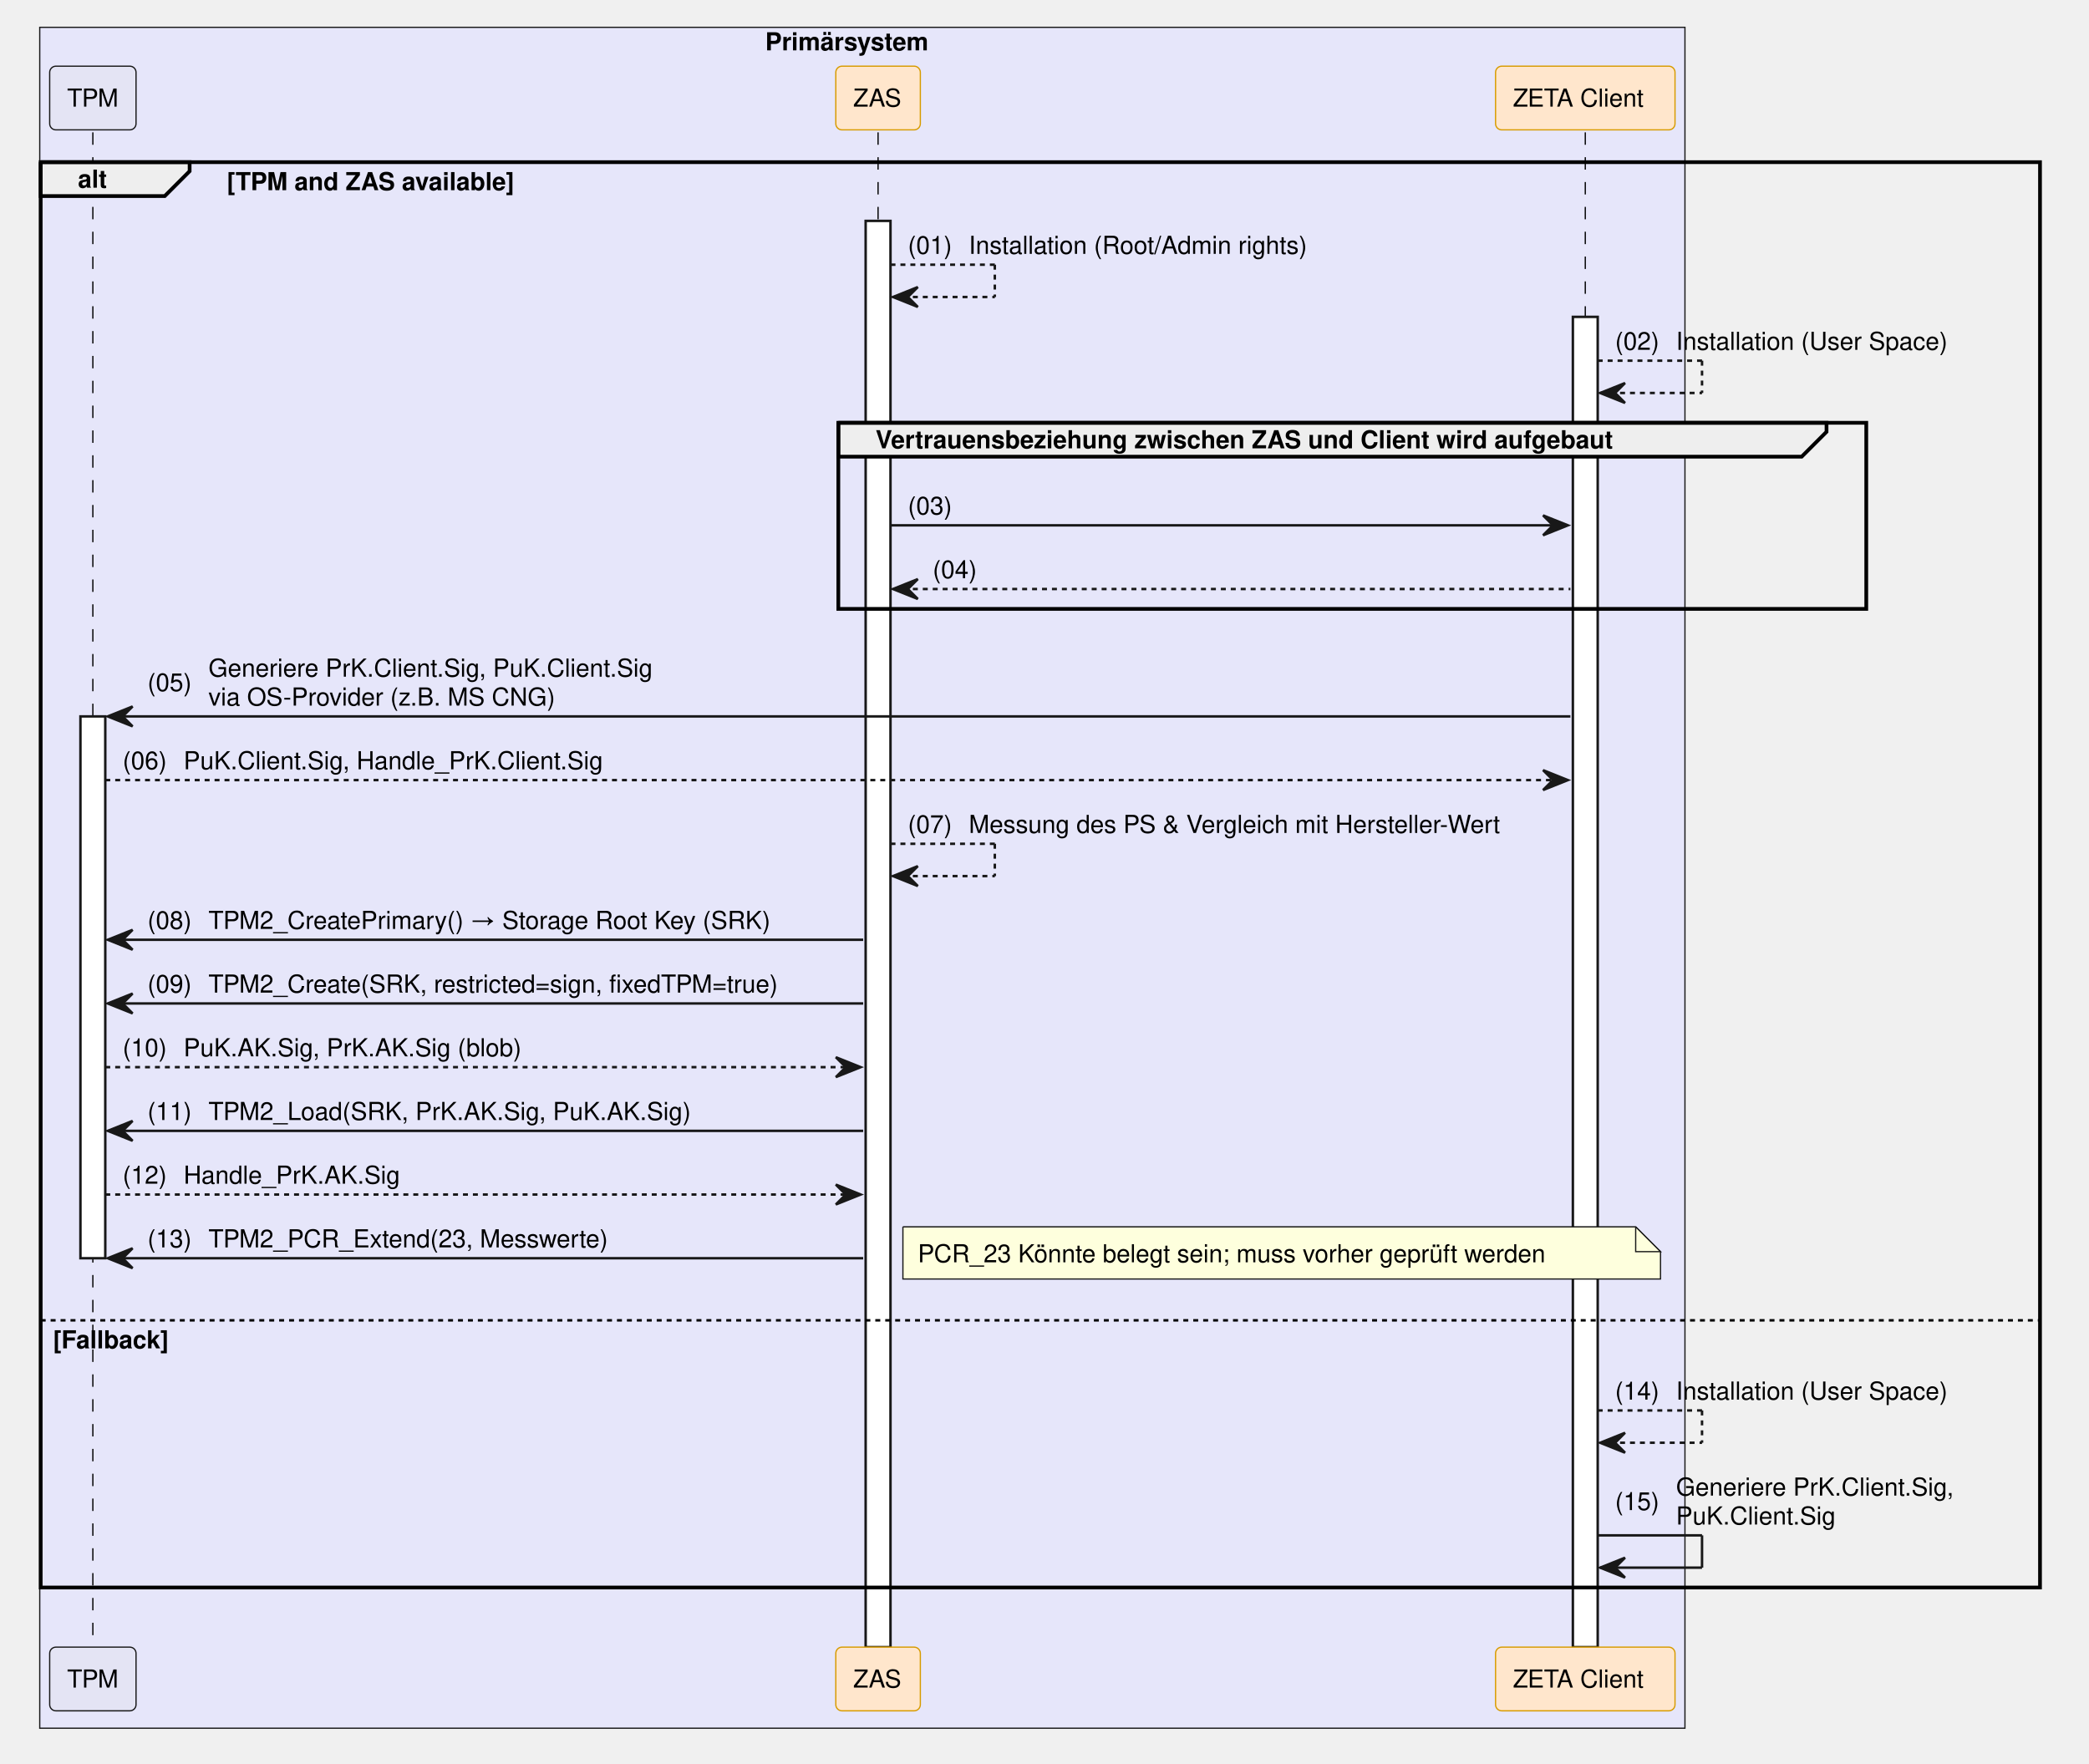
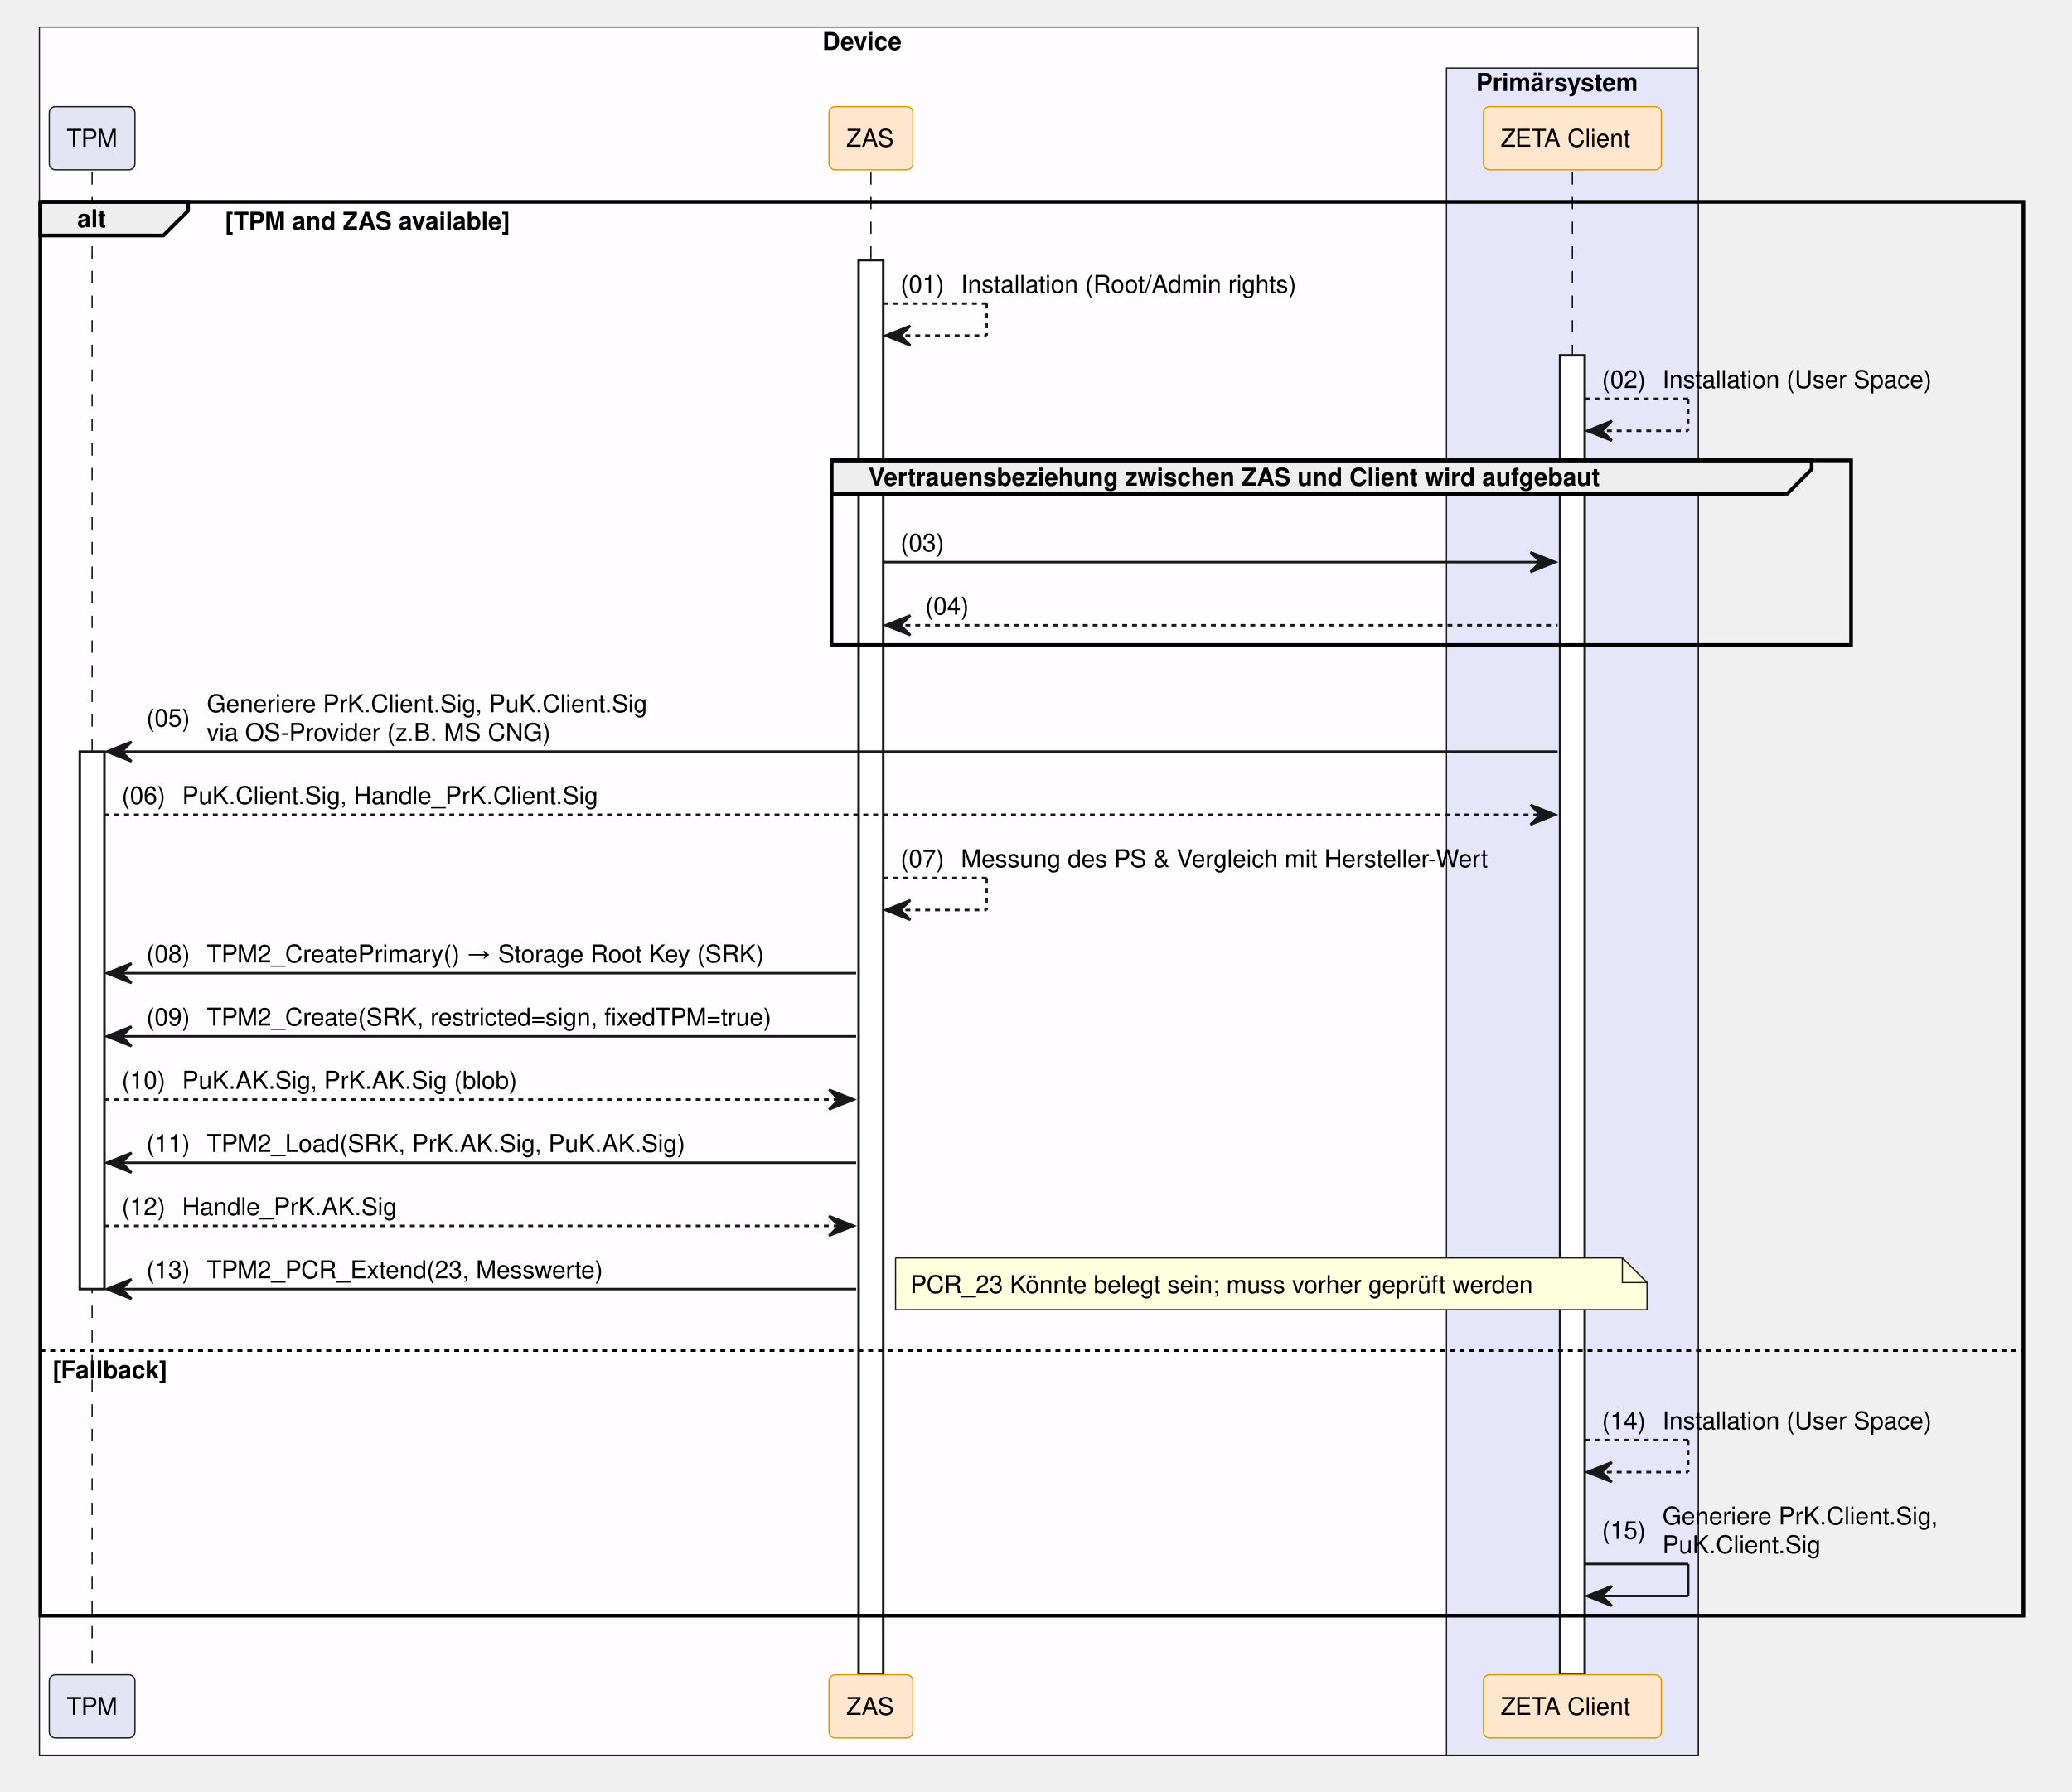
- <svg xmlns="http://www.w3.org/2000/svg" contentStyleType="text/css" data-diagram-type="SEQUENCE" height="710px" preserveAspectRatio="none" style="width:841px;height:710px;background:#FFFFFF;" version="1.1" viewBox="0 0 841 710" width="841px" zoomAndPan="magnify">
+ <svg xmlns="http://www.w3.org/2000/svg" contentStyleType="text/css" data-diagram-type="SEQUENCE" height="727px" preserveAspectRatio="none" style="width:841px;height:727px;background:#FFFFFF;" version="1.1" viewBox="0 0 841 727" width="841px" zoomAndPan="magnify">
  <defs />
  <g>
-     <rect fill="#E6E6FA" height="684.734" style="stroke:#181818;stroke-width:0.5;" width="662.336" x="16" y="11" />
-     <text fill="#000000" font-family="Helvetica" font-size="10" font-weight="700" x="308.071" y="20.282">Primärsystem</text>
+     <rect fill="#FEFCFF" height="701.375" style="stroke:#181818;stroke-width:0.5;" width="673.309" x="16" y="11" />
+     <text fill="#000000" font-family="Helvetica" font-size="10" font-weight="700" x="333.785" y="20.282">Device</text>
+     <rect fill="#E6E6FA" height="684.734" style="stroke:#181818;stroke-width:0.5;" width="102.193" x="587.116" y="27.641" />
+     <text fill="#000000" font-family="Helvetica" font-size="10" font-weight="700" x="599.116" y="36.923">Primärsystem</text>
    <g>
-       <rect fill="#000000" fill-opacity="0" height="609.812" width="8" x="33.883" y="53.281" />
-       <line style="stroke:#000000;stroke-width:0.5;stroke-dasharray:5,5;" x1="37.383" x2="37.383" y1="53.281" y2="663.094" />
+       <rect fill="#000000" fill-opacity="0" height="609.812" width="8" x="33.883" y="69.922" />
+       <line style="stroke:#000000;stroke-width:0.5;stroke-dasharray:5,5;" x1="37.383" x2="37.383" y1="69.922" y2="679.734" />
    </g>
    <g>
-       <rect fill="#FFFFFF" height="218.125" style="stroke:#181818;stroke-width:1;" width="10" x="32.383" y="288.406" />
+       <rect fill="#FFFFFF" height="218.125" style="stroke:#181818;stroke-width:1;" width="10" x="32.383" y="305.047" />
    </g>
    <g>
-       <rect fill="#000000" fill-opacity="0" height="609.812" width="8" x="349.998" y="53.281" />
-       <line style="stroke:#000000;stroke-width:0.5;stroke-dasharray:5,5;" x1="353.498" x2="353.498" y1="53.281" y2="663.094" />
+       <rect fill="#000000" fill-opacity="0" height="609.812" width="8" x="349.998" y="69.922" />
+       <line style="stroke:#000000;stroke-width:0.5;stroke-dasharray:5,5;" x1="353.498" x2="353.498" y1="69.922" y2="679.734" />
    </g>
    <g>
-       <rect fill="#FFFFFF" height="574.172" style="stroke:#181818;stroke-width:1;" width="10" x="348.498" y="88.922" />
+       <rect fill="#FFFFFF" height="574.172" style="stroke:#181818;stroke-width:1;" width="10" x="348.498" y="105.562" />
    </g>
    <g>
-       <rect fill="#000000" fill-opacity="0" height="609.812" width="8" x="634.712" y="53.281" />
-       <line style="stroke:#000000;stroke-width:0.5;stroke-dasharray:5,5;" x1="638.212" x2="638.212" y1="53.281" y2="663.094" />
+       <rect fill="#000000" fill-opacity="0" height="609.812" width="8" x="634.712" y="69.922" />
+       <line style="stroke:#000000;stroke-width:0.5;stroke-dasharray:5,5;" x1="638.212" x2="638.212" y1="69.922" y2="679.734" />
    </g>
    <g>
-       <rect fill="#FFFFFF" height="535.531" style="stroke:#181818;stroke-width:1;" width="10" x="633.212" y="127.562" />
+       <rect fill="#FFFFFF" height="535.531" style="stroke:#181818;stroke-width:1;" width="10" x="633.212" y="144.203" />
    </g>
-     <rect fill="#E4E4F4" height="25.641" rx="2.5" ry="2.5" style="stroke:#181818;stroke-width:0.5;" width="34.767" x="20" y="26.641" />
-     <text fill="#000000" font-family="Helvetica" font-size="10" x="27" y="42.923">TPM</text>
-     <rect fill="#FFE6CC" height="25.641" rx="2.5" ry="2.5" style="stroke:#D79B00;stroke-width:0.5;" width="34.039" x="336.479" y="26.641" />
-     <text fill="#000000" font-family="Helvetica" font-size="10" x="343.479" y="42.923">ZAS</text>
-     <rect fill="#FFE6CC" height="25.641" rx="2.5" ry="2.5" style="stroke:#D79B00;stroke-width:0.5;" width="72.247" x="602.089" y="26.641" />
-     <text fill="#000000" font-family="Helvetica" font-size="10" x="609.089" y="42.923">ZETA Client</text>
-     <rect fill="#E4E4F4" height="25.641" rx="2.5" ry="2.5" style="stroke:#181818;stroke-width:0.5;" width="34.767" x="20" y="663.094" />
-     <text fill="#000000" font-family="Helvetica" font-size="10" x="27" y="679.376">TPM</text>
-     <rect fill="#FFE6CC" height="25.641" rx="2.5" ry="2.5" style="stroke:#D79B00;stroke-width:0.5;" width="34.039" x="336.479" y="663.094" />
-     <text fill="#000000" font-family="Helvetica" font-size="10" x="343.479" y="679.376">ZAS</text>
-     <rect fill="#FFE6CC" height="25.641" rx="2.5" ry="2.5" style="stroke:#D79B00;stroke-width:0.5;" width="72.247" x="602.089" y="663.094" />
-     <text fill="#000000" font-family="Helvetica" font-size="10" x="609.089" y="679.376">ZETA Client</text>
-     <path d="M16.383,65.281 L76.339,65.281 L76.339,68.922 L66.339,78.922 L16.383,78.922 L16.383,65.281" fill="#EEEEEE" style="stroke:#000000;stroke-width:1.5;" />
-     <rect fill="none" height="573.812" style="stroke:#000000;stroke-width:1.5;" width="804.892" x="16.383" y="65.281" />
-     <text fill="#000000" font-family="Helvetica" font-size="10" font-weight="700" x="31.383" y="75.564">alt</text>
-     <text fill="#000000" font-family="Helvetica" font-size="10" font-weight="700" x="91.339" y="76.564">[TPM and ZAS available]</text>
-     <line style="stroke:#000000;stroke-width:1;stroke-dasharray:2,2;" x1="16.383" x2="821.275" y1="531.531" y2="531.531" />
-     <text fill="#000000" font-family="Helvetica" font-size="10" font-weight="700" x="21.383" y="542.813">[Fallback]</text>
-     <line style="stroke:#181818;stroke-width:1;stroke-dasharray:2,2;" x1="358.498" x2="400.498" y1="106.562" y2="106.562" />
-     <line style="stroke:#181818;stroke-width:1;stroke-dasharray:2,2;" x1="400.498" x2="400.498" y1="106.562" y2="119.562" />
-     <line style="stroke:#181818;stroke-width:1;stroke-dasharray:2,2;" x1="359.498" x2="400.498" y1="119.562" y2="119.562" />
-     <polygon fill="#181818" points="369.498,115.562,359.498,119.562,369.498,123.562,365.498,119.562" style="stroke:#181818;stroke-width:1;" />
-     <text fill="#000000" font-family="Helvetica" font-size="10" x="365.498" y="102.204">(01)</text>
-     <text fill="#000000" font-family="Helvetica" font-size="10" x="390.026" y="102.204">Installation (Root/Admin rights)</text>
-     <line style="stroke:#181818;stroke-width:1;stroke-dasharray:2,2;" x1="643.212" x2="685.212" y1="145.203" y2="145.203" />
-     <line style="stroke:#181818;stroke-width:1;stroke-dasharray:2,2;" x1="685.212" x2="685.212" y1="145.203" y2="158.203" />
-     <line style="stroke:#181818;stroke-width:1;stroke-dasharray:2,2;" x1="644.212" x2="685.212" y1="158.203" y2="158.203" />
-     <polygon fill="#181818" points="654.212,154.203,644.212,158.203,654.212,162.203,650.212,158.203" style="stroke:#181818;stroke-width:1;" />
-     <text fill="#000000" font-family="Helvetica" font-size="10" x="650.212" y="140.845">(02)</text>
-     <text fill="#000000" font-family="Helvetica" font-size="10" x="674.74" y="140.845">Installation (User Space)</text>
-     <path d="M337.498,170.203 L735.331,170.203 L735.331,173.844 L725.331,183.844 L337.498,183.844 L337.498,170.203" fill="#EEEEEE" style="stroke:#000000;stroke-width:1.5;" />
-     <rect fill="none" height="74.922" style="stroke:#000000;stroke-width:1.5;" width="413.832" x="337.498" y="170.203" />
-     <text fill="#000000" font-family="Helvetica" font-size="10" font-weight="700" x="352.498" y="180.485">Vertrauensbeziehung zwischen ZAS und Client wird aufgebaut</text>
-     <polygon fill="#181818" points="621.212,207.484,631.212,211.484,621.212,215.484,625.212,211.484" style="stroke:#181818;stroke-width:1;" />
-     <line style="stroke:#181818;stroke-width:1;" x1="358.498" x2="627.212" y1="211.484" y2="211.484" />
-     <text fill="#000000" font-family="Helvetica" font-size="10" x="365.498" y="207.126">(03)</text>
-     <text fill="#000000" font-family="Helvetica" font-size="10" x="390.026" y="207.126"> </text>
-     <polygon fill="#181818" points="369.498,233.125,359.498,237.125,369.498,241.125,365.498,237.125" style="stroke:#181818;stroke-width:1;" />
-     <line style="stroke:#181818;stroke-width:1;stroke-dasharray:2,2;" x1="363.498" x2="632.212" y1="237.125" y2="237.125" />
-     <text fill="#000000" font-family="Helvetica" font-size="10" x="375.498" y="232.767">(04)</text>
-     <text fill="#000000" font-family="Helvetica" font-size="10" x="400.026" y="232.767"> </text>
-     <polygon fill="#181818" points="53.383,284.406,43.383,288.406,53.383,292.406,49.383,288.406" style="stroke:#181818;stroke-width:1;" />
-     <line style="stroke:#181818;stroke-width:1;" x1="47.383" x2="632.212" y1="288.406" y2="288.406" />
-     <text fill="#000000" font-family="Helvetica" font-size="10" x="59.383" y="278.228">(05)</text>
-     <text fill="#000000" font-family="Helvetica" font-size="10" x="83.911" y="272.407">Generiere PrK.Client.Sig, PuK.Client.Sig</text>
-     <text fill="#000000" font-family="Helvetica" font-size="10" x="83.911" y="284.048">via OS-Provider (z.B. MS CNG)</text>
-     <polygon fill="#181818" points="621.212,310.047,631.212,314.047,621.212,318.047,625.212,314.047" style="stroke:#181818;stroke-width:1;" />
-     <line style="stroke:#181818;stroke-width:1;stroke-dasharray:2,2;" x1="42.383" x2="627.212" y1="314.047" y2="314.047" />
-     <text fill="#000000" font-family="Helvetica" font-size="10" x="49.383" y="309.688">(06)</text>
-     <text fill="#000000" font-family="Helvetica" font-size="10" x="73.911" y="309.688">PuK.Client.Sig, Handle_PrK.Client.Sig</text>
-     <line style="stroke:#181818;stroke-width:1;stroke-dasharray:2,2;" x1="358.498" x2="400.498" y1="339.688" y2="339.688" />
-     <line style="stroke:#181818;stroke-width:1;stroke-dasharray:2,2;" x1="400.498" x2="400.498" y1="339.688" y2="352.688" />
-     <line style="stroke:#181818;stroke-width:1;stroke-dasharray:2,2;" x1="359.498" x2="400.498" y1="352.688" y2="352.688" />
-     <polygon fill="#181818" points="369.498,348.688,359.498,352.688,369.498,356.688,365.498,352.688" style="stroke:#181818;stroke-width:1;" />
-     <text fill="#000000" font-family="Helvetica" font-size="10" x="365.498" y="335.329">(07)</text>
-     <text fill="#000000" font-family="Helvetica" font-size="10" x="390.026" y="335.329">Messung des PS &amp; Vergleich mit Hersteller-Wert</text>
-     <polygon fill="#181818" points="53.383,374.328,43.383,378.328,53.383,382.328,49.383,378.328" style="stroke:#181818;stroke-width:1;" />
-     <line style="stroke:#181818;stroke-width:1;" x1="47.383" x2="347.498" y1="378.328" y2="378.328" />
-     <text fill="#000000" font-family="Helvetica" font-size="10" x="59.383" y="373.97">(08)</text>
-     <text fill="#000000" font-family="Helvetica" font-size="10" x="83.911" y="373.97">TPM2_CreatePrimary() → Storage Root Key (SRK)</text>
-     <polygon fill="#181818" points="53.383,399.969,43.383,403.969,53.383,407.969,49.383,403.969" style="stroke:#181818;stroke-width:1;" />
-     <line style="stroke:#181818;stroke-width:1;" x1="47.383" x2="347.498" y1="403.969" y2="403.969" />
-     <text fill="#000000" font-family="Helvetica" font-size="10" x="59.383" y="399.61">(09)</text>
-     <text fill="#000000" font-family="Helvetica" font-size="10" x="83.911" y="399.61">TPM2_Create(SRK, restricted=sign, fixedTPM=true)</text>
-     <polygon fill="#181818" points="336.498,425.609,346.498,429.609,336.498,433.609,340.498,429.609" style="stroke:#181818;stroke-width:1;" />
-     <line style="stroke:#181818;stroke-width:1;stroke-dasharray:2,2;" x1="42.383" x2="342.498" y1="429.609" y2="429.609" />
-     <text fill="#000000" font-family="Helvetica" font-size="10" x="49.383" y="425.251">(10)</text>
-     <text fill="#000000" font-family="Helvetica" font-size="10" x="73.911" y="425.251">PuK.AK.Sig, PrK.AK.Sig (blob)</text>
-     <polygon fill="#181818" points="53.383,451.25,43.383,455.25,53.383,459.25,49.383,455.25" style="stroke:#181818;stroke-width:1;" />
-     <line style="stroke:#181818;stroke-width:1;" x1="47.383" x2="347.498" y1="455.25" y2="455.25" />
-     <text fill="#000000" font-family="Helvetica" font-size="10" x="59.383" y="450.892">(11)</text>
-     <text fill="#000000" font-family="Helvetica" font-size="10" x="83.911" y="450.892">TPM2_Load(SRK, PrK.AK.Sig, PuK.AK.Sig)</text>
-     <polygon fill="#181818" points="336.498,476.891,346.498,480.891,336.498,484.891,340.498,480.891" style="stroke:#181818;stroke-width:1;" />
-     <line style="stroke:#181818;stroke-width:1;stroke-dasharray:2,2;" x1="42.383" x2="342.498" y1="480.891" y2="480.891" />
-     <text fill="#000000" font-family="Helvetica" font-size="10" x="49.383" y="476.532">(12)</text>
-     <text fill="#000000" font-family="Helvetica" font-size="10" x="73.911" y="476.532">Handle_PrK.AK.Sig</text>
-     <polygon fill="#181818" points="53.383,502.531,43.383,506.531,53.383,510.531,49.383,506.531" style="stroke:#181818;stroke-width:1;" />
-     <line style="stroke:#181818;stroke-width:1;" x1="47.383" x2="347.498" y1="506.531" y2="506.531" />
-     <text fill="#000000" font-family="Helvetica" font-size="10" x="59.383" y="502.173">(13)</text>
-     <text fill="#000000" font-family="Helvetica" font-size="10" x="83.911" y="502.173">TPM2_PCR_Extend(23, Messwerte)</text>
-     <path d="M363.498,493.891 L363.498,514.891 L668.499,514.891 L668.499,503.891 L658.499,493.891 L363.498,493.891" fill="#FEFFDD" style="stroke:#181818;stroke-width:0.5;" />
-     <path d="M658.499,493.891 L658.499,503.891 L668.499,503.891 L658.499,493.891" fill="#FEFFDD" style="stroke:#181818;stroke-width:0.5;" />
-     <text fill="#000000" font-family="Helvetica" font-size="10" x="369.498" y="508.173">PCR_23 Könnte belegt sein; muss vorher geprüft werden</text>
-     <line style="stroke:#181818;stroke-width:1;stroke-dasharray:2,2;" x1="643.212" x2="685.212" y1="567.812" y2="567.812" />
-     <line style="stroke:#181818;stroke-width:1;stroke-dasharray:2,2;" x1="685.212" x2="685.212" y1="567.812" y2="580.812" />
-     <line style="stroke:#181818;stroke-width:1;stroke-dasharray:2,2;" x1="644.212" x2="685.212" y1="580.812" y2="580.812" />
-     <polygon fill="#181818" points="654.212,576.812,644.212,580.812,654.212,584.812,650.212,580.812" style="stroke:#181818;stroke-width:1;" />
-     <text fill="#000000" font-family="Helvetica" font-size="10" x="650.212" y="563.454">(14)</text>
-     <text fill="#000000" font-family="Helvetica" font-size="10" x="674.74" y="563.454">Installation (User Space)</text>
-     <line style="stroke:#181818;stroke-width:1;" x1="643.212" x2="685.212" y1="618.094" y2="618.094" />
-     <line style="stroke:#181818;stroke-width:1;" x1="685.212" x2="685.212" y1="618.094" y2="631.094" />
-     <line style="stroke:#181818;stroke-width:1;" x1="644.212" x2="685.212" y1="631.094" y2="631.094" />
-     <polygon fill="#181818" points="654.212,627.094,644.212,631.094,654.212,635.094,650.212,631.094" style="stroke:#181818;stroke-width:1;" />
-     <text fill="#000000" font-family="Helvetica" font-size="10" x="650.212" y="607.915">(15)</text>
-     <text fill="#000000" font-family="Helvetica" font-size="10" x="674.74" y="602.095">Generiere PrK.Client.Sig,</text>
-     <text fill="#000000" font-family="Helvetica" font-size="10" x="674.74" y="613.735">PuK.Client.Sig</text>
+     <rect fill="#E4E4F4" height="25.641" rx="2.5" ry="2.5" style="stroke:#181818;stroke-width:0.5;" width="34.767" x="20" y="43.281" />
+     <text fill="#000000" font-family="Helvetica" font-size="10" x="27" y="59.563">TPM</text>
+     <rect fill="#FFE6CC" height="25.641" rx="2.5" ry="2.5" style="stroke:#D79B00;stroke-width:0.5;" width="34.039" x="336.479" y="43.281" />
+     <text fill="#000000" font-family="Helvetica" font-size="10" x="343.479" y="59.563">ZAS</text>
+     <rect fill="#FFE6CC" height="25.641" rx="2.5" ry="2.5" style="stroke:#D79B00;stroke-width:0.5;" width="72.247" x="602.089" y="43.281" />
+     <text fill="#000000" font-family="Helvetica" font-size="10" x="609.089" y="59.563">ZETA Client</text>
+     <rect fill="#E4E4F4" height="25.641" rx="2.5" ry="2.5" style="stroke:#181818;stroke-width:0.5;" width="34.767" x="20" y="679.734" />
+     <text fill="#000000" font-family="Helvetica" font-size="10" x="27" y="696.017">TPM</text>
+     <rect fill="#FFE6CC" height="25.641" rx="2.5" ry="2.5" style="stroke:#D79B00;stroke-width:0.5;" width="34.039" x="336.479" y="679.734" />
+     <text fill="#000000" font-family="Helvetica" font-size="10" x="343.479" y="696.017">ZAS</text>
+     <rect fill="#FFE6CC" height="25.641" rx="2.5" ry="2.5" style="stroke:#D79B00;stroke-width:0.5;" width="72.247" x="602.089" y="679.734" />
+     <text fill="#000000" font-family="Helvetica" font-size="10" x="609.089" y="696.017">ZETA Client</text>
+     <path d="M16.383,81.922 L76.339,81.922 L76.339,85.562 L66.339,95.562 L16.383,95.562 L16.383,81.922" fill="#EEEEEE" style="stroke:#000000;stroke-width:1.5;" />
+     <rect fill="none" height="573.812" style="stroke:#000000;stroke-width:1.5;" width="804.892" x="16.383" y="81.922" />
+     <text fill="#000000" font-family="Helvetica" font-size="10" font-weight="700" x="31.383" y="92.204">alt</text>
+     <text fill="#000000" font-family="Helvetica" font-size="10" font-weight="700" x="91.339" y="93.204">[TPM and ZAS available]</text>
+     <line style="stroke:#000000;stroke-width:1;stroke-dasharray:2,2;" x1="16.383" x2="821.275" y1="548.172" y2="548.172" />
+     <text fill="#000000" font-family="Helvetica" font-size="10" font-weight="700" x="21.383" y="559.454">[Fallback]</text>
+     <line style="stroke:#181818;stroke-width:1;stroke-dasharray:2,2;" x1="358.498" x2="400.498" y1="123.203" y2="123.203" />
+     <line style="stroke:#181818;stroke-width:1;stroke-dasharray:2,2;" x1="400.498" x2="400.498" y1="123.203" y2="136.203" />
+     <line style="stroke:#181818;stroke-width:1;stroke-dasharray:2,2;" x1="359.498" x2="400.498" y1="136.203" y2="136.203" />
+     <polygon fill="#181818" points="369.498,132.203,359.498,136.203,369.498,140.203,365.498,136.203" style="stroke:#181818;stroke-width:1;" />
+     <text fill="#000000" font-family="Helvetica" font-size="10" x="365.498" y="118.845">(01)</text>
+     <text fill="#000000" font-family="Helvetica" font-size="10" x="390.026" y="118.845">Installation (Root/Admin rights)</text>
+     <line style="stroke:#181818;stroke-width:1;stroke-dasharray:2,2;" x1="643.212" x2="685.212" y1="161.844" y2="161.844" />
+     <line style="stroke:#181818;stroke-width:1;stroke-dasharray:2,2;" x1="685.212" x2="685.212" y1="161.844" y2="174.844" />
+     <line style="stroke:#181818;stroke-width:1;stroke-dasharray:2,2;" x1="644.212" x2="685.212" y1="174.844" y2="174.844" />
+     <polygon fill="#181818" points="654.212,170.844,644.212,174.844,654.212,178.844,650.212,174.844" style="stroke:#181818;stroke-width:1;" />
+     <text fill="#000000" font-family="Helvetica" font-size="10" x="650.212" y="157.485">(02)</text>
+     <text fill="#000000" font-family="Helvetica" font-size="10" x="674.74" y="157.485">Installation (User Space)</text>
+     <path d="M337.498,186.844 L735.331,186.844 L735.331,190.484 L725.331,200.484 L337.498,200.484 L337.498,186.844" fill="#EEEEEE" style="stroke:#000000;stroke-width:1.5;" />
+     <rect fill="none" height="74.922" style="stroke:#000000;stroke-width:1.5;" width="413.832" x="337.498" y="186.844" />
+     <text fill="#000000" font-family="Helvetica" font-size="10" font-weight="700" x="352.498" y="197.126">Vertrauensbeziehung zwischen ZAS und Client wird aufgebaut</text>
+     <polygon fill="#181818" points="621.212,224.125,631.212,228.125,621.212,232.125,625.212,228.125" style="stroke:#181818;stroke-width:1;" />
+     <line style="stroke:#181818;stroke-width:1;" x1="358.498" x2="627.212" y1="228.125" y2="228.125" />
+     <text fill="#000000" font-family="Helvetica" font-size="10" x="365.498" y="223.767">(03)</text>
+     <text fill="#000000" font-family="Helvetica" font-size="10" x="390.026" y="223.767"> </text>
+     <polygon fill="#181818" points="369.498,249.766,359.498,253.766,369.498,257.766,365.498,253.766" style="stroke:#181818;stroke-width:1;" />
+     <line style="stroke:#181818;stroke-width:1;stroke-dasharray:2,2;" x1="363.498" x2="632.212" y1="253.766" y2="253.766" />
+     <text fill="#000000" font-family="Helvetica" font-size="10" x="375.498" y="249.407">(04)</text>
+     <text fill="#000000" font-family="Helvetica" font-size="10" x="400.026" y="249.407"> </text>
+     <polygon fill="#181818" points="53.383,301.047,43.383,305.047,53.383,309.047,49.383,305.047" style="stroke:#181818;stroke-width:1;" />
+     <line style="stroke:#181818;stroke-width:1;" x1="47.383" x2="632.212" y1="305.047" y2="305.047" />
+     <text fill="#000000" font-family="Helvetica" font-size="10" x="59.383" y="294.868">(05)</text>
+     <text fill="#000000" font-family="Helvetica" font-size="10" x="83.911" y="289.048">Generiere PrK.Client.Sig, PuK.Client.Sig</text>
+     <text fill="#000000" font-family="Helvetica" font-size="10" x="83.911" y="300.688">via OS-Provider (z.B. MS CNG)</text>
+     <polygon fill="#181818" points="621.212,326.688,631.212,330.688,621.212,334.688,625.212,330.688" style="stroke:#181818;stroke-width:1;" />
+     <line style="stroke:#181818;stroke-width:1;stroke-dasharray:2,2;" x1="42.383" x2="627.212" y1="330.688" y2="330.688" />
+     <text fill="#000000" font-family="Helvetica" font-size="10" x="49.383" y="326.329">(06)</text>
+     <text fill="#000000" font-family="Helvetica" font-size="10" x="73.911" y="326.329">PuK.Client.Sig, Handle_PrK.Client.Sig</text>
+     <line style="stroke:#181818;stroke-width:1;stroke-dasharray:2,2;" x1="358.498" x2="400.498" y1="356.328" y2="356.328" />
+     <line style="stroke:#181818;stroke-width:1;stroke-dasharray:2,2;" x1="400.498" x2="400.498" y1="356.328" y2="369.328" />
+     <line style="stroke:#181818;stroke-width:1;stroke-dasharray:2,2;" x1="359.498" x2="400.498" y1="369.328" y2="369.328" />
+     <polygon fill="#181818" points="369.498,365.328,359.498,369.328,369.498,373.328,365.498,369.328" style="stroke:#181818;stroke-width:1;" />
+     <text fill="#000000" font-family="Helvetica" font-size="10" x="365.498" y="351.97">(07)</text>
+     <text fill="#000000" font-family="Helvetica" font-size="10" x="390.026" y="351.97">Messung des PS &amp; Vergleich mit Hersteller-Wert</text>
+     <polygon fill="#181818" points="53.383,390.969,43.383,394.969,53.383,398.969,49.383,394.969" style="stroke:#181818;stroke-width:1;" />
+     <line style="stroke:#181818;stroke-width:1;" x1="47.383" x2="347.498" y1="394.969" y2="394.969" />
+     <text fill="#000000" font-family="Helvetica" font-size="10" x="59.383" y="390.61">(08)</text>
+     <text fill="#000000" font-family="Helvetica" font-size="10" x="83.911" y="390.61">TPM2_CreatePrimary() → Storage Root Key (SRK)</text>
+     <polygon fill="#181818" points="53.383,416.609,43.383,420.609,53.383,424.609,49.383,420.609" style="stroke:#181818;stroke-width:1;" />
+     <line style="stroke:#181818;stroke-width:1;" x1="47.383" x2="347.498" y1="420.609" y2="420.609" />
+     <text fill="#000000" font-family="Helvetica" font-size="10" x="59.383" y="416.251">(09)</text>
+     <text fill="#000000" font-family="Helvetica" font-size="10" x="83.911" y="416.251">TPM2_Create(SRK, restricted=sign, fixedTPM=true)</text>
+     <polygon fill="#181818" points="336.498,442.25,346.498,446.25,336.498,450.25,340.498,446.25" style="stroke:#181818;stroke-width:1;" />
+     <line style="stroke:#181818;stroke-width:1;stroke-dasharray:2,2;" x1="42.383" x2="342.498" y1="446.25" y2="446.25" />
+     <text fill="#000000" font-family="Helvetica" font-size="10" x="49.383" y="441.892">(10)</text>
+     <text fill="#000000" font-family="Helvetica" font-size="10" x="73.911" y="441.892">PuK.AK.Sig, PrK.AK.Sig (blob)</text>
+     <polygon fill="#181818" points="53.383,467.891,43.383,471.891,53.383,475.891,49.383,471.891" style="stroke:#181818;stroke-width:1;" />
+     <line style="stroke:#181818;stroke-width:1;" x1="47.383" x2="347.498" y1="471.891" y2="471.891" />
+     <text fill="#000000" font-family="Helvetica" font-size="10" x="59.383" y="467.532">(11)</text>
+     <text fill="#000000" font-family="Helvetica" font-size="10" x="83.911" y="467.532">TPM2_Load(SRK, PrK.AK.Sig, PuK.AK.Sig)</text>
+     <polygon fill="#181818" points="336.498,493.531,346.498,497.531,336.498,501.531,340.498,497.531" style="stroke:#181818;stroke-width:1;" />
+     <line style="stroke:#181818;stroke-width:1;stroke-dasharray:2,2;" x1="42.383" x2="342.498" y1="497.531" y2="497.531" />
+     <text fill="#000000" font-family="Helvetica" font-size="10" x="49.383" y="493.173">(12)</text>
+     <text fill="#000000" font-family="Helvetica" font-size="10" x="73.911" y="493.173">Handle_PrK.AK.Sig</text>
+     <polygon fill="#181818" points="53.383,519.172,43.383,523.172,53.383,527.172,49.383,523.172" style="stroke:#181818;stroke-width:1;" />
+     <line style="stroke:#181818;stroke-width:1;" x1="47.383" x2="347.498" y1="523.172" y2="523.172" />
+     <text fill="#000000" font-family="Helvetica" font-size="10" x="59.383" y="518.813">(13)</text>
+     <text fill="#000000" font-family="Helvetica" font-size="10" x="83.911" y="518.813">TPM2_PCR_Extend(23, Messwerte)</text>
+     <path d="M363.498,510.531 L363.498,531.531 L668.499,531.531 L668.499,520.531 L658.499,510.531 L363.498,510.531" fill="#FEFFDD" style="stroke:#181818;stroke-width:0.5;" />
+     <path d="M658.499,510.531 L658.499,520.531 L668.499,520.531 L658.499,510.531" fill="#FEFFDD" style="stroke:#181818;stroke-width:0.5;" />
+     <text fill="#000000" font-family="Helvetica" font-size="10" x="369.498" y="524.813">PCR_23 Könnte belegt sein; muss vorher geprüft werden</text>
+     <line style="stroke:#181818;stroke-width:1;stroke-dasharray:2,2;" x1="643.212" x2="685.212" y1="584.453" y2="584.453" />
+     <line style="stroke:#181818;stroke-width:1;stroke-dasharray:2,2;" x1="685.212" x2="685.212" y1="584.453" y2="597.453" />
+     <line style="stroke:#181818;stroke-width:1;stroke-dasharray:2,2;" x1="644.212" x2="685.212" y1="597.453" y2="597.453" />
+     <polygon fill="#181818" points="654.212,593.453,644.212,597.453,654.212,601.453,650.212,597.453" style="stroke:#181818;stroke-width:1;" />
+     <text fill="#000000" font-family="Helvetica" font-size="10" x="650.212" y="580.095">(14)</text>
+     <text fill="#000000" font-family="Helvetica" font-size="10" x="674.74" y="580.095">Installation (User Space)</text>
+     <line style="stroke:#181818;stroke-width:1;" x1="643.212" x2="685.212" y1="634.734" y2="634.734" />
+     <line style="stroke:#181818;stroke-width:1;" x1="685.212" x2="685.212" y1="634.734" y2="647.734" />
+     <line style="stroke:#181818;stroke-width:1;" x1="644.212" x2="685.212" y1="647.734" y2="647.734" />
+     <polygon fill="#181818" points="654.212,643.734,644.212,647.734,654.212,651.734,650.212,647.734" style="stroke:#181818;stroke-width:1;" />
+     <text fill="#000000" font-family="Helvetica" font-size="10" x="650.212" y="624.556">(15)</text>
+     <text fill="#000000" font-family="Helvetica" font-size="10" x="674.74" y="618.735">Generiere PrK.Client.Sig,</text>
+     <text fill="#000000" font-family="Helvetica" font-size="10" x="674.74" y="630.376">PuK.Client.Sig</text>
  </g>
</svg>
